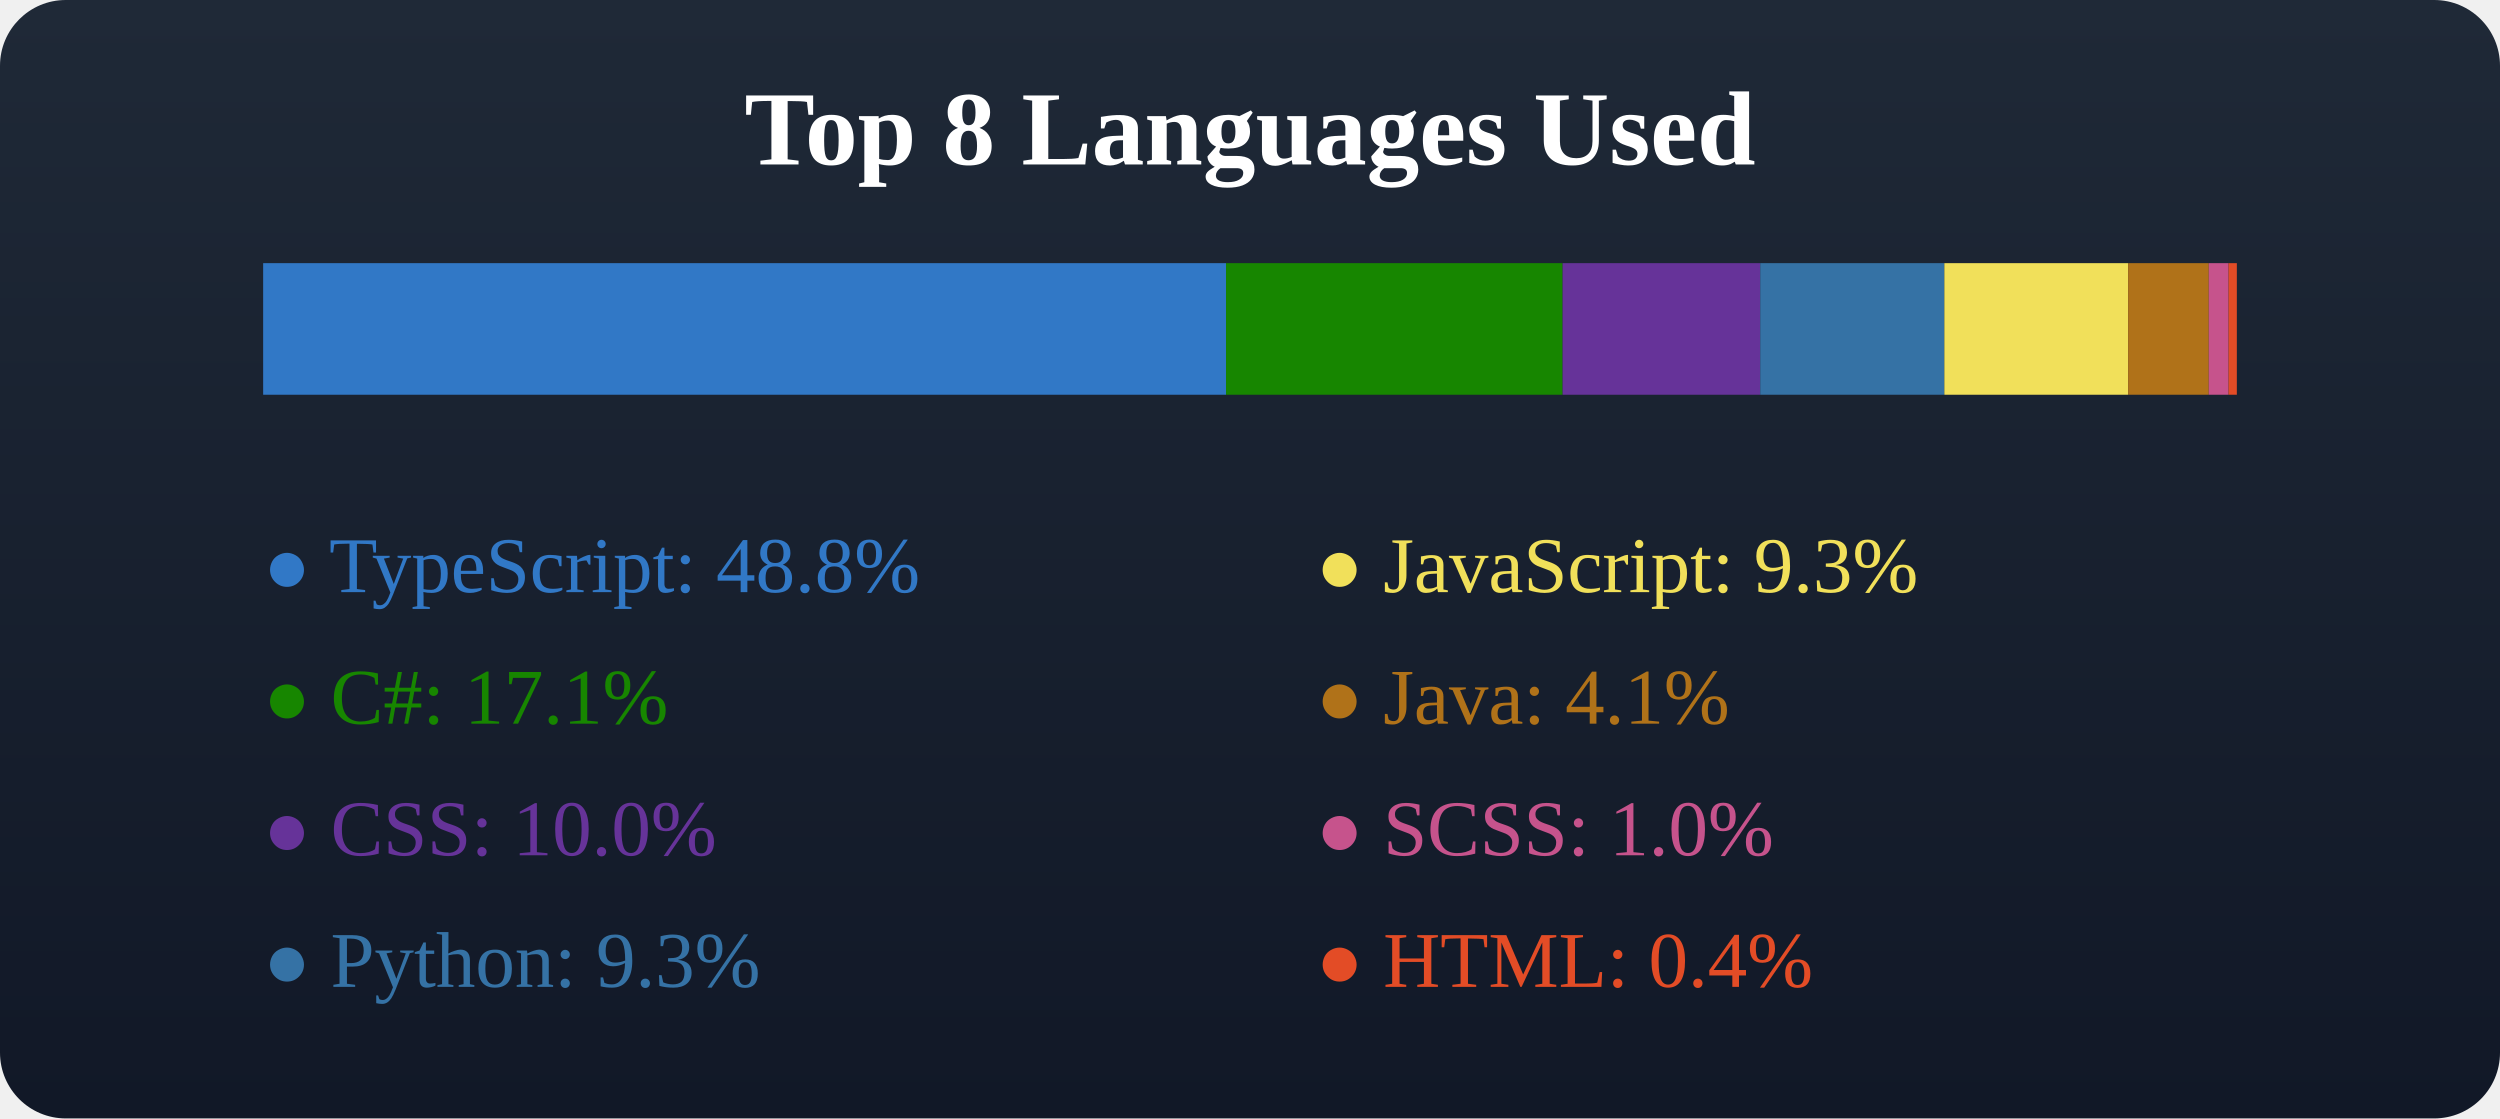
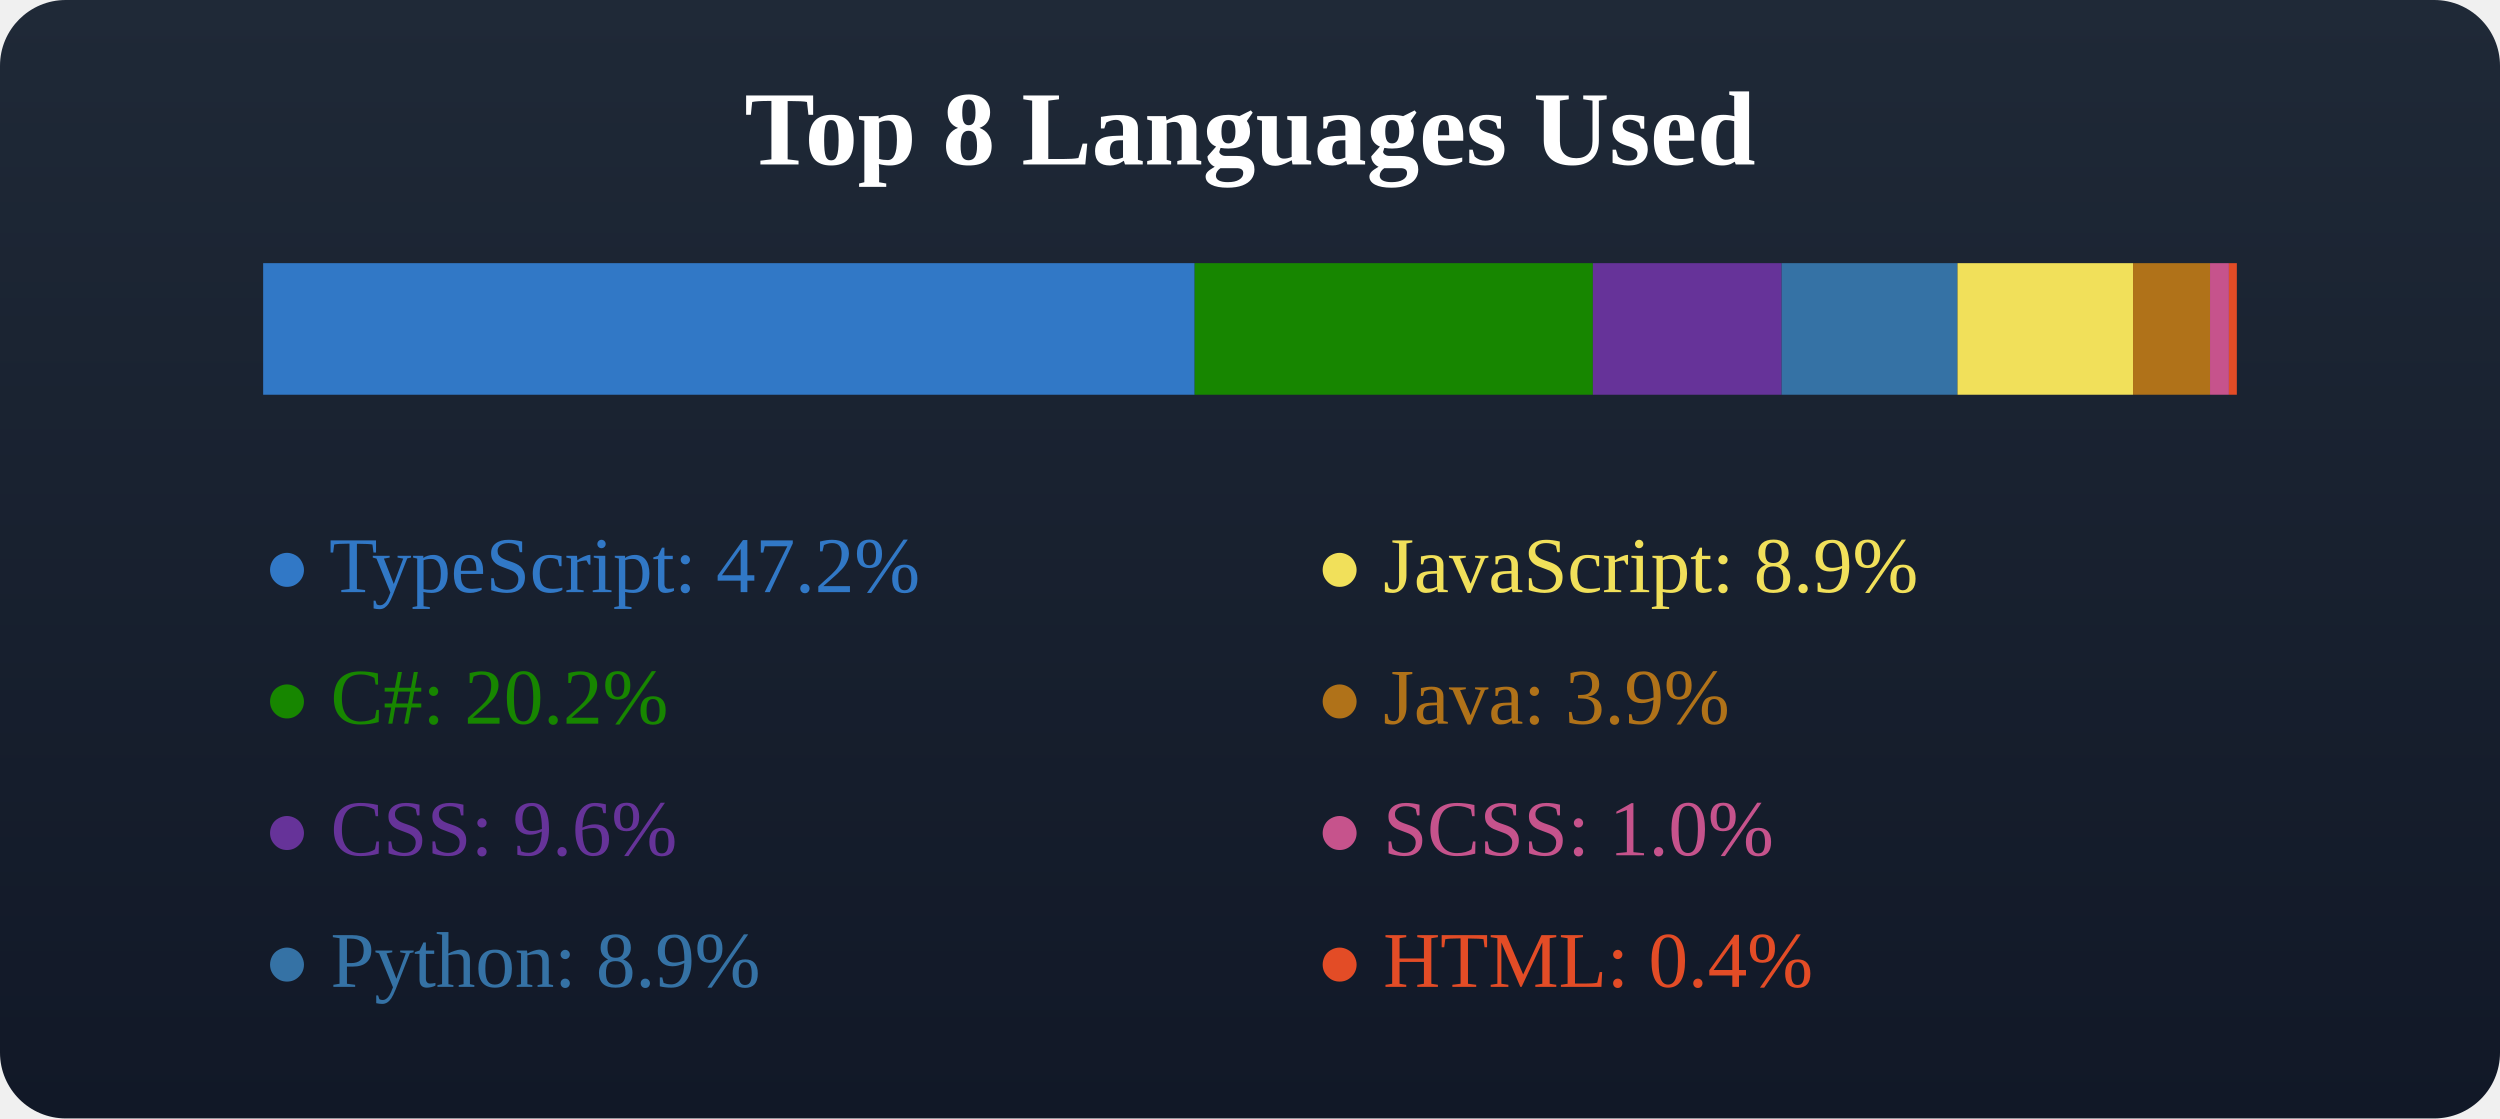
<svg xmlns="http://www.w3.org/2000/svg" width="380" height="170">
  <defs>
    <linearGradient id="bgGradient" x1="0" y1="0" x2="0" y2="1">
      <stop offset="0%" stop-color="#1f2937" />
      <stop offset="100%" stop-color="#111827" />
    </linearGradient>
  </defs>
  <rect x="0" y="0" width="380" height="170" fill="url(#bgGradient)" rx="10" />
  <text x="50%" y="25" text-anchor="middle" fill="#fff" font-size="16" font-weight="600">Top 8 Languages Used</text>
  <g transform="translate(40, 40)">
-     <rect x="0" y="0" width="146.36" height="20" fill="#3178c6" />
-     <rect x="146.36" y="0" width="51.154" height="20" fill="#178600" />
-     <rect x="197.514" y="0" width="30.041" height="20" fill="#663399" />
-     <rect x="227.556" y="0" width="27.986" height="20" fill="#3572A5" />
-     <rect x="255.542" y="0" width="27.937" height="20" fill="#f1e05a" />
-     <rect x="283.479" y="0" width="12.255" height="20" fill="#b07219" />
-     <rect x="295.734" y="0" width="3.007" height="20" fill="#c6538c" />
-     <rect x="298.741" y="0" width="1.259" height="20" fill="#e34c26" />
+     <rect x="0" y="0" width="141.591" height="20" fill="#3178c6" />
+     <rect x="141.591" y="0" width="60.525" height="20" fill="#178600" />
+     <rect x="202.116" y="0" width="28.693" height="20" fill="#663399" />
+     <rect x="230.808" y="0" width="26.729" height="20" fill="#3572A5" />
+     <rect x="257.538" y="0" width="26.682" height="20" fill="#f1e05a" />
+     <rect x="284.22" y="0" width="11.705" height="20" fill="#b07219" />
+     <rect x="295.925" y="0" width="2.872" height="20" fill="#c6538c" />
+     <rect x="298.797" y="0" width="1.203" height="20" fill="#e34c26" />
  </g>
  <g transform="translate(40, 70)">
-     <text x="0" y="20" fill="#3178c6">● TypeScript: 48.8%</text>
-     <text x="0" y="40" fill="#178600">● C#: 17.1%</text>
-     <text x="0" y="60" fill="#663399">● CSS: 10.0%</text>
-     <text x="0" y="80" fill="#3572A5">● Python: 9.3%</text>
+     <text x="0" y="20" fill="#3178c6">● TypeScript: 47.2%</text>
+     <text x="0" y="40" fill="#178600">● C#: 20.2%</text>
+     <text x="0" y="60" fill="#663399">● CSS: 9.6%</text>
+     <text x="0" y="80" fill="#3572A5">● Python: 8.9%</text>
  </g>
  <g transform="translate(40, 70)">
-     <text x="160" y="20" fill="#f1e05a">● JavaScript: 9.3%</text>
-     <text x="160" y="40" fill="#b07219">● Java: 4.1%</text>
+     <text x="160" y="20" fill="#f1e05a">● JavaScript: 8.9%</text>
+     <text x="160" y="40" fill="#b07219">● Java: 3.9%</text>
    <text x="160" y="60" fill="#c6538c">● SCSS: 1.0%</text>
    <text x="160" y="80" fill="#e34c26">● HTML: 0.4%</text>
  </g>
</svg>
